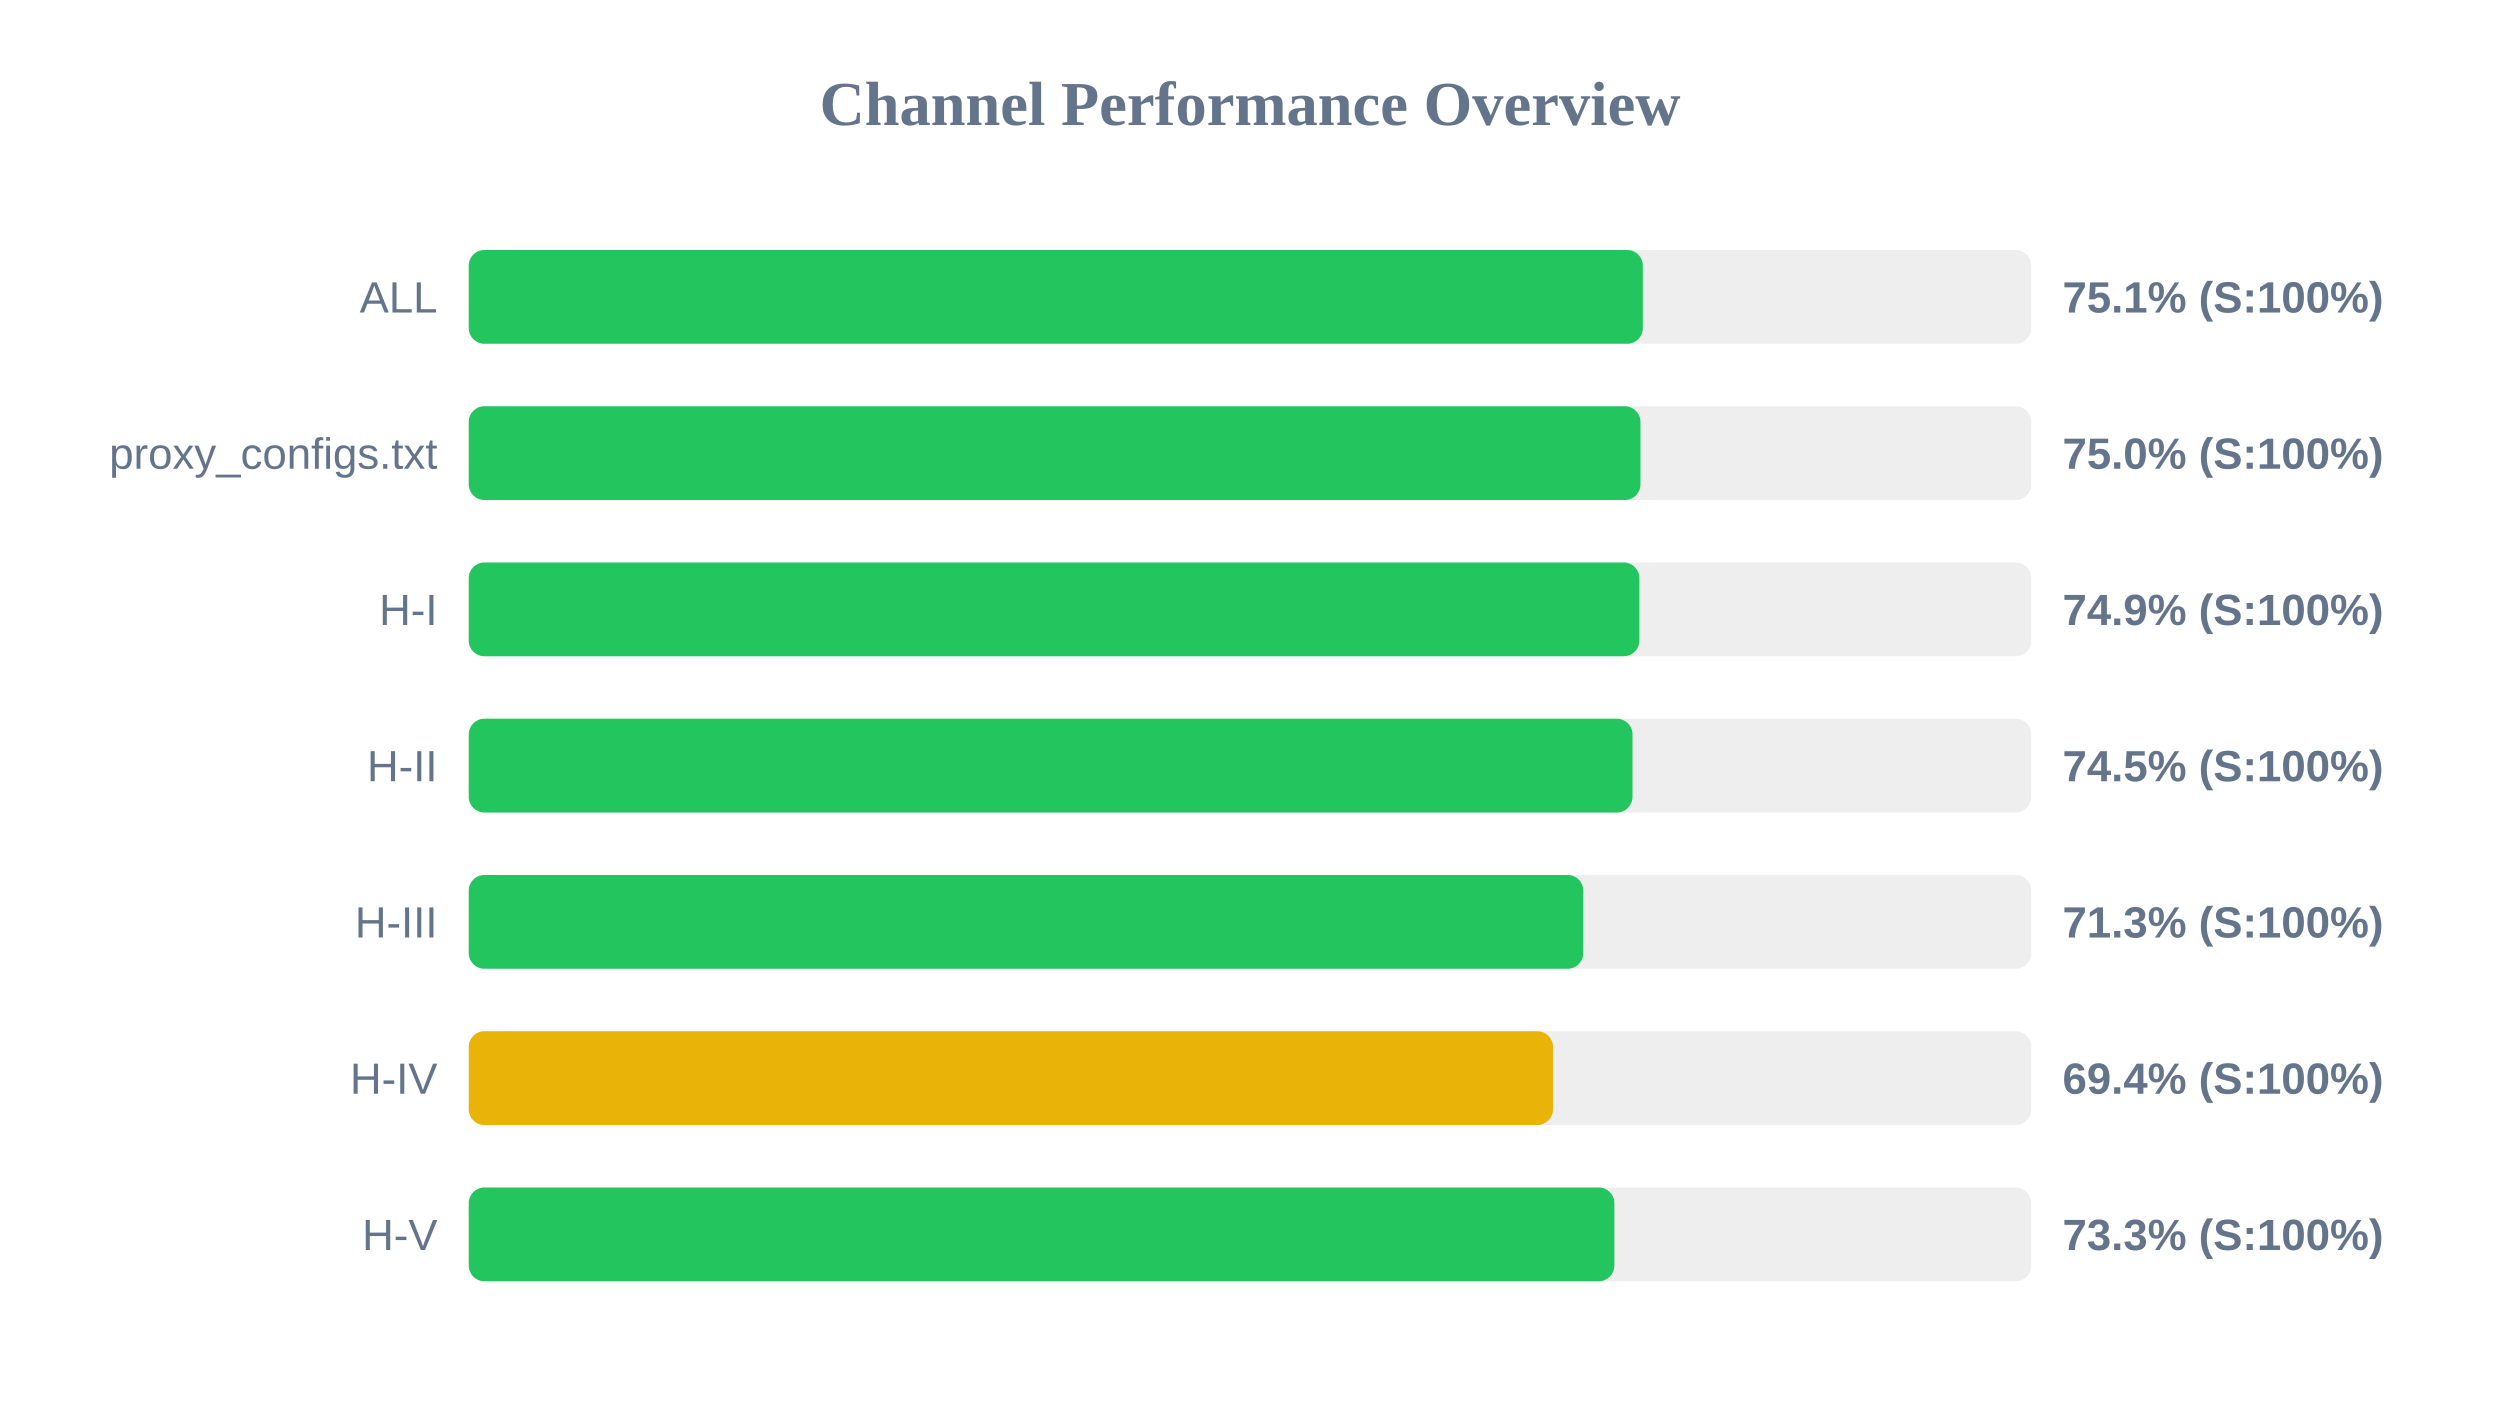
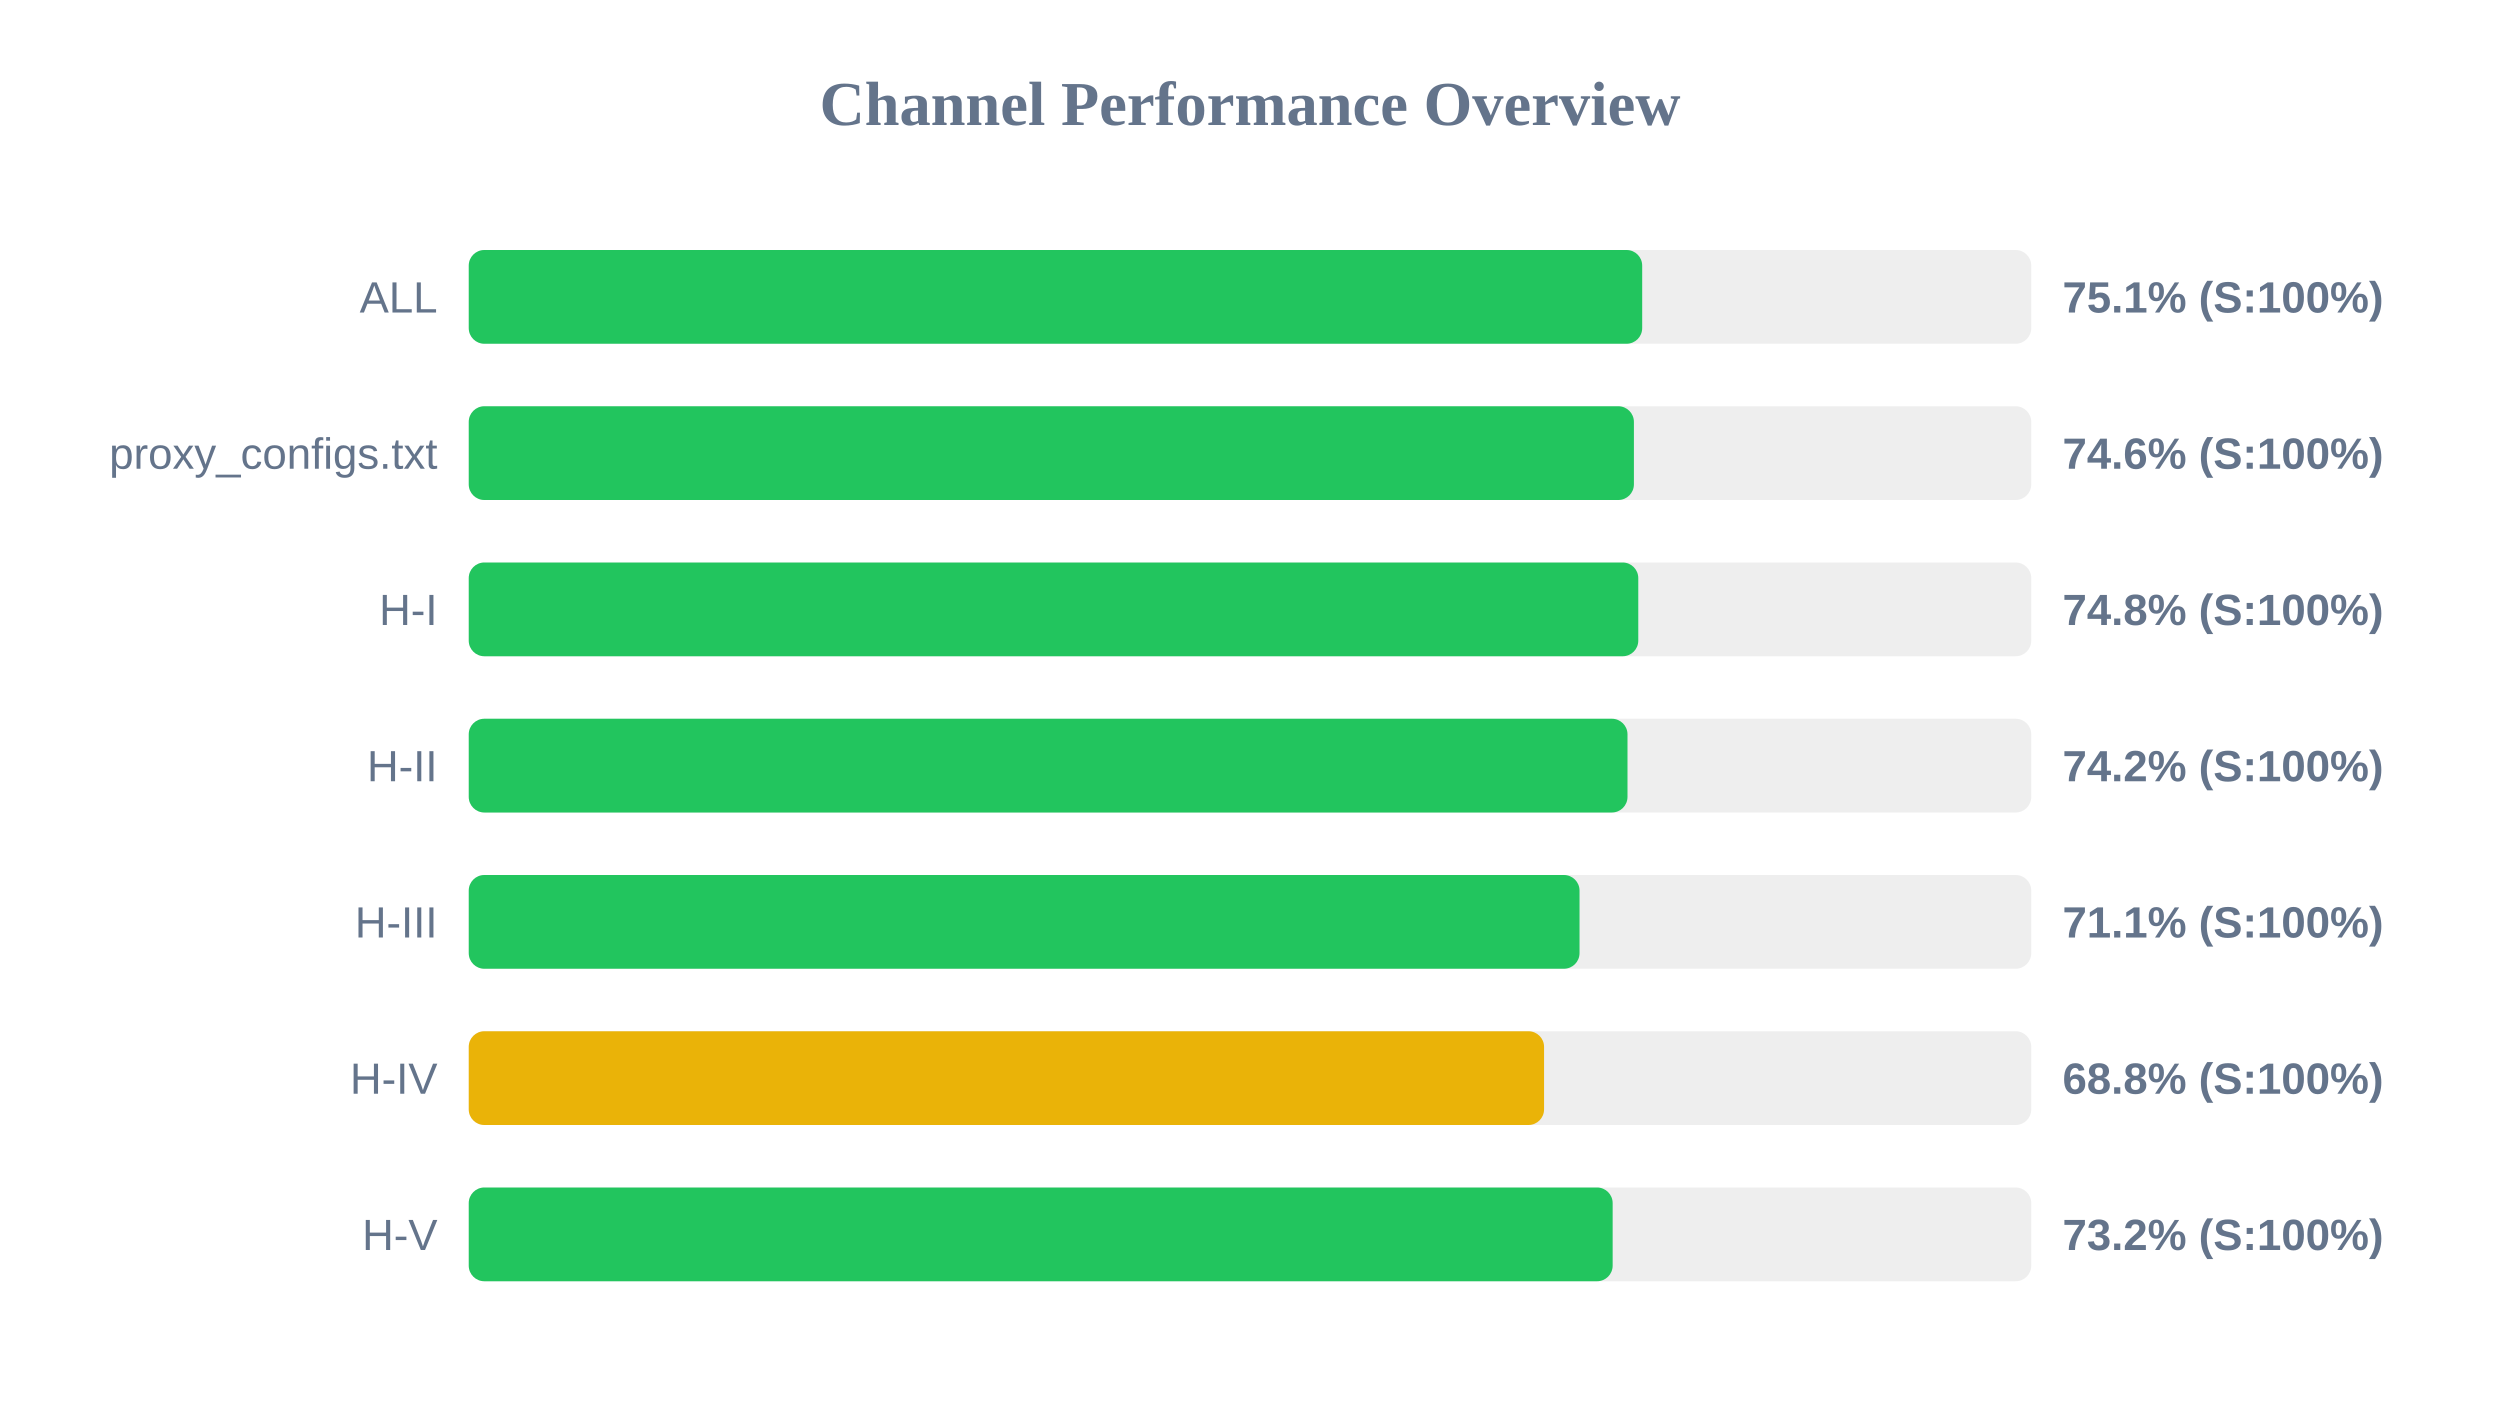
<svg xmlns="http://www.w3.org/2000/svg" width="800" height="450" version="1.1">
  <style>
        .row { font: 14px Arial; fill: #64748b; }
        .score { font: bold 14px Arial; fill: #64748b; }
    </style>
  <text x="400" y="40" text-anchor="middle" font-size="20px" font-weight="bold" fill="#64748b">Channel Performance Overview</text>
  <rect x="150" y="80" width="500" height="30" fill="#eee" rx="5" />
-   <rect x="150" y="80" width="375.7" height="30" fill="#22c55e" rx="5" />
+   <rect x="150" y="80" width="375.5" height="30" fill="#22c55e" rx="5" />
  <text x="140" y="100" text-anchor="end" class="row">ALL</text>
  <text x="660" y="100" text-anchor="start" class="score">75.1% (S:100%)</text>
  <rect x="150" y="130" width="500" height="30" fill="#eee" rx="5" />
-   <rect x="150" y="130" width="374.95" height="30" fill="#22c55e" rx="5" />
+   <rect x="150" y="130" width="372.85" height="30" fill="#22c55e" rx="5" />
  <text x="140" y="150" text-anchor="end" class="row">proxy_configs.txt</text>
-   <text x="660" y="150" text-anchor="start" class="score">75.0% (S:100%)</text>
+   <text x="660" y="150" text-anchor="start" class="score">74.6% (S:100%)</text>
  <rect x="150" y="180" width="500" height="30" fill="#eee" rx="5" />
-   <rect x="150" y="180" width="374.6" height="30" fill="#22c55e" rx="5" />
+   <rect x="150" y="180" width="374.25" height="30" fill="#22c55e" rx="5" />
  <text x="140" y="200" text-anchor="end" class="row">H-I</text>
-   <text x="660" y="200" text-anchor="start" class="score">74.9% (S:100%)</text>
+   <text x="660" y="200" text-anchor="start" class="score">74.8% (S:100%)</text>
  <rect x="150" y="230" width="500" height="30" fill="#eee" rx="5" />
-   <rect x="150" y="230" width="372.4" height="30" fill="#22c55e" rx="5" />
+   <rect x="150" y="230" width="370.8" height="30" fill="#22c55e" rx="5" />
  <text x="140" y="250" text-anchor="end" class="row">H-II</text>
-   <text x="660" y="250" text-anchor="start" class="score">74.5% (S:100%)</text>
+   <text x="660" y="250" text-anchor="start" class="score">74.2% (S:100%)</text>
  <rect x="150" y="280" width="500" height="30" fill="#eee" rx="5" />
-   <rect x="150" y="280" width="356.65" height="30" fill="#22c55e" rx="5" />
+   <rect x="150" y="280" width="355.45" height="30" fill="#22c55e" rx="5" />
  <text x="140" y="300" text-anchor="end" class="row">H-III</text>
-   <text x="660" y="300" text-anchor="start" class="score">71.3% (S:100%)</text>
+   <text x="660" y="300" text-anchor="start" class="score">71.1% (S:100%)</text>
  <rect x="150" y="330" width="500" height="30" fill="#eee" rx="5" />
-   <rect x="150" y="330" width="346.95" height="30" fill="#eab308" rx="5" />
+   <rect x="150" y="330" width="344.1" height="30" fill="#eab308" rx="5" />
  <text x="140" y="350" text-anchor="end" class="row">H-IV</text>
-   <text x="660" y="350" text-anchor="start" class="score">69.4% (S:100%)</text>
+   <text x="660" y="350" text-anchor="start" class="score">68.8% (S:100%)</text>
  <rect x="150" y="380" width="500" height="30" fill="#eee" rx="5" />
-   <rect x="150" y="380" width="366.6" height="30" fill="#22c55e" rx="5" />
+   <rect x="150" y="380" width="366.05" height="30" fill="#22c55e" rx="5" />
  <text x="140" y="400" text-anchor="end" class="row">H-V</text>
-   <text x="660" y="400" text-anchor="start" class="score">73.3% (S:100%)</text>
+   <text x="660" y="400" text-anchor="start" class="score">73.2% (S:100%)</text>
</svg>
